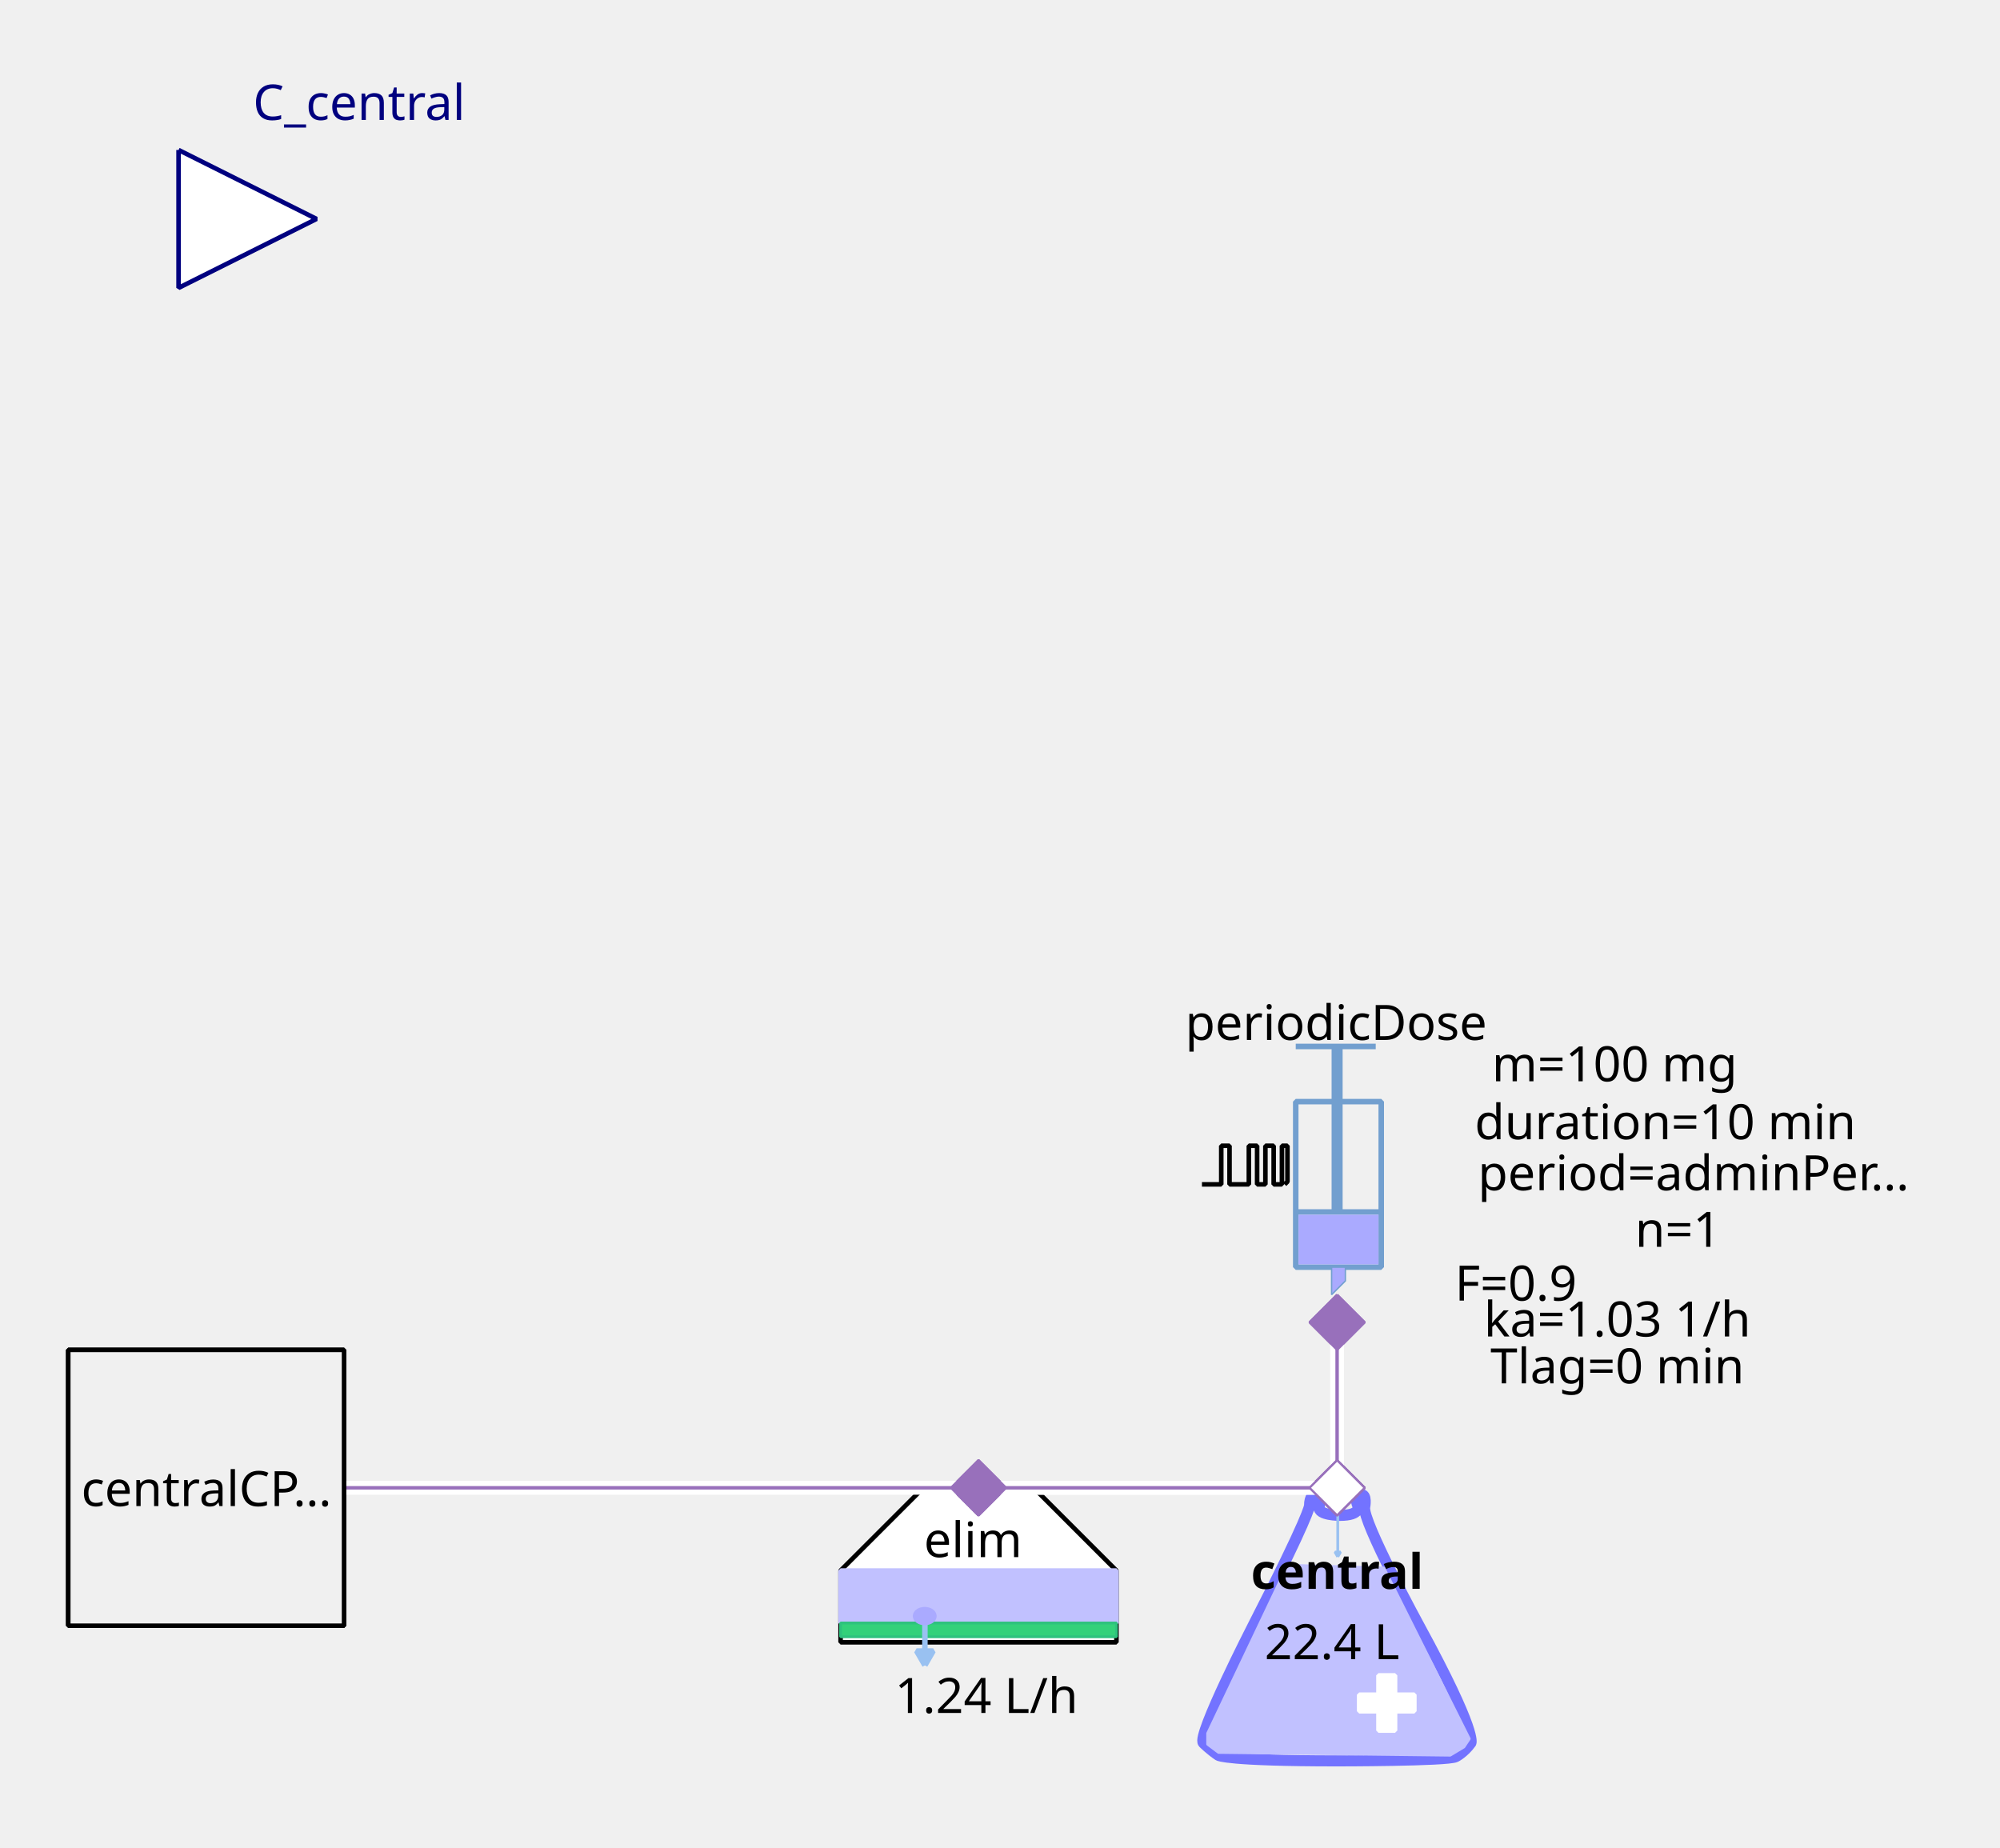
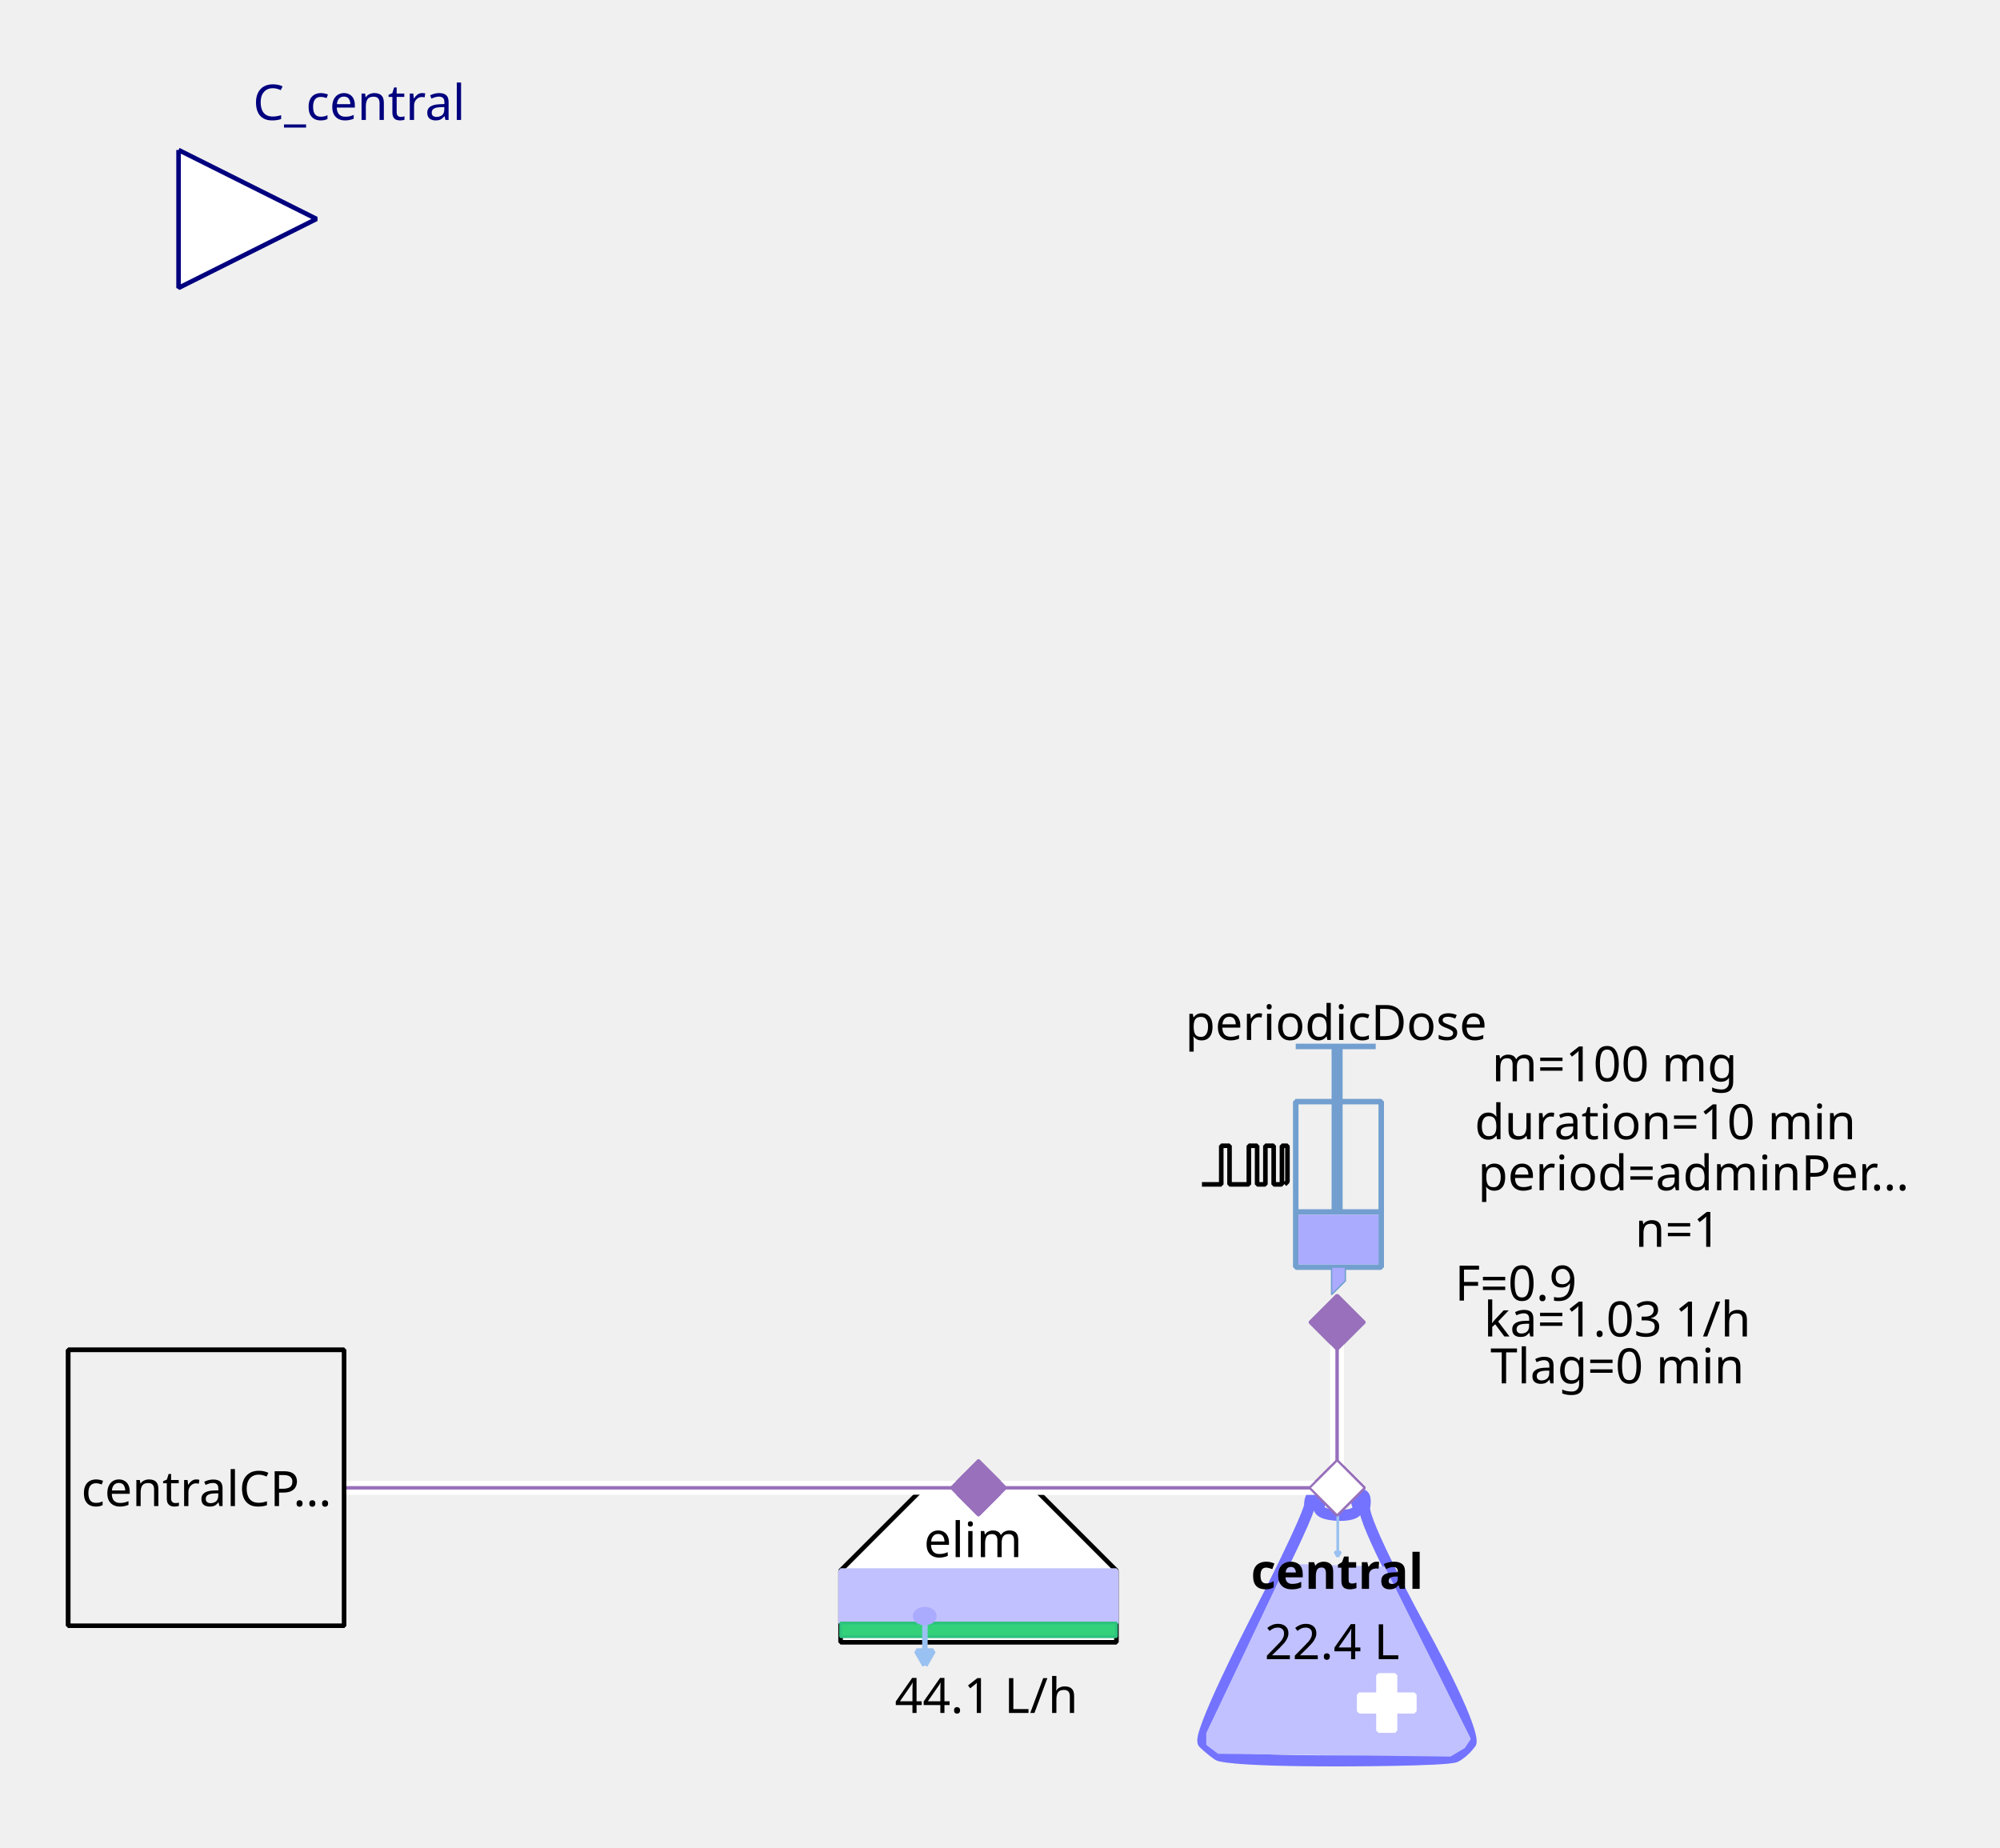
<svg xmlns="http://www.w3.org/2000/svg" width="115.711mm" height="106.892mm" viewBox="0 0 328 303" version="1.2" baseProfile="tiny">
  <defs>
</defs>
  <g fill="none" stroke="black" stroke-width="1" fill-rule="evenodd" stroke-linecap="square" stroke-linejoin="bevel">
    <g fill="none" stroke="#7373ff" stroke-opacity="1" stroke-width="8" stroke-linecap="butt" stroke-linejoin="miter" stroke-miterlimit="1" transform="matrix(0.22619,0,0,-0.22619,219.06,266.619)" font-family="Sans" font-size="10" font-weight="400" font-style="normal">
      <path vector-effect="none" fill-rule="evenodd" d="M-19,87 C-19,87 -19,80 -60,0 C-60,0 -101,-80 -96,-85 C-96,-85 -91,-90 -85,-94 C-85,-94 -79,-98 1,-98 C1,-98 81,-98 87,-95 C87,-95 93,-92 98,-85 C98,-85 103,-78 61,-1 C61,-1 19,76 21,86 C21,86 23,96 18,95 C18,95 13,94 16,87 C16,87 19,80 3,80 C3,80 -13,80 -12,86 C-12,86 -11,92 -12,94 C-12,94 -13,96 -16,95 C-16,95 -19,94 -19,87 " />
    </g>
    <g fill="#c1c1ff" fill-opacity="1" stroke="#c1c1ff" stroke-opacity="1" stroke-width="1.75" stroke-linecap="butt" stroke-linejoin="miter" stroke-miterlimit="1" transform="matrix(0.22619,0,0,-0.22619,219.06,272.5)" font-family="Sans" font-size="10" font-weight="400" font-style="normal">
      <path vector-effect="none" fill-rule="evenodd" d="M-35,70 L-93,-52 L-93,-60 L-85,-66 L83,-68 L93,-62 L97,-56 L35,68 L-35,70" />
    </g>
    <g fill="#ffffff" fill-opacity="1" stroke="#ffffff" stroke-opacity="1" stroke-width="1" stroke-linecap="butt" stroke-linejoin="miter" stroke-miterlimit="1" transform="matrix(0.22619,0,0,0.22619,227.429,279.286)" font-family="Sans" font-size="10" font-weight="400" font-style="normal">
      <rect vector-effect="non-scaling-stroke" x="-6" y="-20" width="12" height="40" />
    </g>
    <g fill="#ffffff" fill-opacity="1" stroke="#ffffff" stroke-opacity="1" stroke-width="1" stroke-linecap="butt" stroke-linejoin="miter" stroke-miterlimit="1" transform="matrix(0,0.22619,-0.22619,0,227.429,279.286)" font-family="Sans" font-size="10" font-weight="400" font-style="normal">
      <rect vector-effect="non-scaling-stroke" x="-6" y="-20" width="12" height="40" />
    </g>
    <g fill="none" stroke="#99c1f1" stroke-opacity="1" stroke-width="2" stroke-linecap="butt" stroke-linejoin="miter" stroke-miterlimit="1" transform="matrix(0.22619,0,0,-0.22619,219.392,251.697)" font-family="Sans" font-size="10" font-weight="400" font-style="normal">
      <path vector-effect="none" fill-rule="evenodd" d="M0,16 L0,-16" />
    </g>
    <g fill="#99c1f1" fill-opacity="1" stroke="#99c1f1" stroke-opacity="1" stroke-width="2" stroke-linecap="butt" stroke-linejoin="miter" stroke-miterlimit="1" transform="matrix(0.22619,0,0,-0.22619,219.392,251.697)" font-family="Sans" font-size="10" font-weight="400" font-style="normal">
      <path vector-effect="none" fill-rule="evenodd" d="M0,-16 L2,-12.536 L-2,-12.536 L0,-16" />
    </g>
    <g fill="none" stroke="#000000" stroke-opacity="1" stroke-width="1" stroke-linecap="butt" stroke-linejoin="miter" stroke-miterlimit="1" transform="matrix(1,0,0,1,219.286,257.571)" font-family="Noto Sans" font-size="8" font-weight="700" font-style="normal">
      <text fill="#000000" fill-opacity="1" stroke="none" xml:space="preserve" x="-14.141" y="3" font-family="Noto Sans" font-size="8" font-weight="700" font-style="normal">central</text>
    </g>
    <g fill="none" stroke="#000000" stroke-opacity="1" stroke-width="1" stroke-linecap="butt" stroke-linejoin="miter" stroke-miterlimit="1" transform="matrix(1,0,0,1,219.06,269.107)" font-family="Noto Sans" font-size="8" font-weight="400" font-style="normal">
      <text fill="#000000" fill-opacity="1" stroke="none" xml:space="preserve" x="-0.606" y="3" font-family="Noto Sans" font-size="8" font-weight="400" font-style="normal" text-anchor="middle">22.4 L</text>
    </g>
    <g fill="#ffffff" fill-opacity="1" stroke="#9870bb" stroke-opacity="1" stroke-width="8" stroke-linecap="butt" stroke-linejoin="miter" stroke-miterlimit="1" transform="matrix(0.0452381,0,0,-0.0452381,219.286,244)" font-family="Sans" font-size="10" font-weight="400" font-style="normal">
      <path vector-effect="none" fill-rule="evenodd" d="M-100,0 L0,100 L100,0 L0,-100 L-100,0" />
    </g>
    <g fill="#ffffff" fill-opacity="1" stroke="#000000" stroke-opacity="1" stroke-width="1" stroke-linecap="butt" stroke-linejoin="miter" stroke-miterlimit="1" transform="matrix(0.22619,0,0,-0.22619,160.476,266.619)" font-family="Sans" font-size="10" font-weight="400" font-style="normal">
      <path vector-effect="non-scaling-stroke" fill-rule="evenodd" d="M-40,100 L40,100 L100,40 L100,-12 L80,-12 L-76,-12 L-100,-12 L-100,40 L-100,40 L-40,100" />
    </g>
    <g fill="none" stroke="#000000" stroke-opacity="1" stroke-width="1" stroke-linecap="butt" stroke-linejoin="miter" stroke-miterlimit="1" transform="matrix(1,0,0,1,159.571,252.369)" font-family="Noto Sans" font-size="8" font-weight="400" font-style="normal">
      <text fill="#000000" fill-opacity="1" stroke="none" xml:space="preserve" x="-8.047" y="3" font-family="Noto Sans" font-size="8" font-weight="400" font-style="normal">elim</text>
    </g>
    <g fill="#c1c1ff" fill-opacity="1" stroke="#c1c1ff" stroke-opacity="1" stroke-width="1" stroke-linecap="butt" stroke-linejoin="miter" stroke-miterlimit="1" transform="matrix(0.22619,0,0,0.22619,160.476,261.869)" font-family="Sans" font-size="10" font-weight="400" font-style="normal">
      <rect vector-effect="non-scaling-stroke" x="-100" y="-19" width="200" height="38" />
    </g>
    <g fill="#33d17a" fill-opacity="1" stroke="#2ec27e" stroke-opacity="1" stroke-width="2" stroke-linecap="butt" stroke-linejoin="miter" stroke-miterlimit="1" transform="matrix(0.22619,0,0,0.22619,160.476,267.298)" font-family="Sans" font-size="10" font-weight="400" font-style="normal">
      <rect x="-100" y="-5" width="200" height="10" />
    </g>
    <g fill="none" stroke="#99c1f1" stroke-opacity="1" stroke-width="4" stroke-linecap="butt" stroke-linejoin="miter" stroke-miterlimit="1" transform="matrix(0.22619,0,0,-0.22619,151.683,269.496)" font-family="Sans" font-size="10" font-weight="400" font-style="normal">
      <path vector-effect="none" fill-rule="evenodd" d="M0,16 L0,-16" />
    </g>
    <g fill="#99c1f1" fill-opacity="1" stroke="#99c1f1" stroke-opacity="1" stroke-width="4" stroke-linecap="butt" stroke-linejoin="miter" stroke-miterlimit="1" transform="matrix(0.22619,0,0,-0.22619,151.683,269.496)" font-family="Sans" font-size="10" font-weight="400" font-style="normal">
      <path vector-effect="none" fill-rule="evenodd" d="M0,-16 L6,-5.608 L-6,-5.608 L0,-16" />
    </g>
    <g fill="#aaaaff" fill-opacity="1" stroke="#aaaaff" stroke-opacity="1" stroke-width="1" stroke-linecap="butt" stroke-linejoin="miter" stroke-miterlimit="1" transform="matrix(0.22619,0,0,-0.22619,151.655,265.036)" font-family="Sans" font-size="10" font-weight="400" font-style="normal">
      <path vector-effect="non-scaling-stroke" fill-rule="evenodd" d="M7,0 C7,-2.761 3.866,-5 0,-5 C-3.866,-5 -7,-2.761 -7,0 C-7,2.761 -3.866,5 0,5 C3.866,5 7,2.761 7,0 " />
    </g>
    <g fill="none" stroke="#000000" stroke-opacity="1" stroke-width="1" stroke-linecap="butt" stroke-linejoin="miter" stroke-miterlimit="1" transform="matrix(1,0,0,1,161.155,277.929)" font-family="Noto Sans" font-size="8" font-weight="400" font-style="normal">
-       <text fill="#000000" fill-opacity="1" stroke="none" xml:space="preserve" x="0.613" y="3" font-family="Noto Sans" font-size="8" font-weight="400" font-style="normal" text-anchor="middle">1.24 L/h</text>
+       <text fill="#000000" fill-opacity="1" stroke="none" xml:space="preserve" x="0.613" y="3" font-family="Noto Sans" font-size="8" font-weight="400" font-style="normal" text-anchor="middle">44.1 L/h</text>
    </g>
    <g fill="#9870bb" fill-opacity="1" stroke="#9870bb" stroke-opacity="1" stroke-width="8" stroke-linecap="butt" stroke-linejoin="miter" stroke-miterlimit="1" transform="matrix(0.0452381,0,0,-0.0452381,160.476,244)" font-family="Sans" font-size="10" font-weight="400" font-style="normal">
      <path vector-effect="none" fill-rule="evenodd" d="M-100,0 L0,100 L100,0 L0,-100 L-100,0" />
    </g>
    <g fill="none" stroke="#729fcf" stroke-opacity="1" stroke-width="4" stroke-linecap="butt" stroke-linejoin="miter" stroke-miterlimit="1" transform="matrix(0.22619,0,0,0.22619,215.214,195.595)" font-family="Sans" font-size="10" font-weight="400" font-style="normal">
      <rect x="-12" y="-66" width="62" height="120" />
    </g>
    <g fill="none" stroke="#729fcf" stroke-opacity="1" stroke-width="8" stroke-linecap="butt" stroke-linejoin="miter" stroke-miterlimit="1" transform="matrix(0.22619,0,0,-0.22619,219.286,176.369)" font-family="Sans" font-size="10" font-weight="400" font-style="normal">
      <path vector-effect="none" fill-rule="evenodd" d="M0,21 L0,-99" />
    </g>
    <g fill="none" stroke="#729fcf" stroke-opacity="1" stroke-width="4" stroke-linecap="butt" stroke-linejoin="miter" stroke-miterlimit="1" transform="matrix(0.22619,0,0,-0.22619,219.06,171.619)" font-family="Sans" font-size="10" font-weight="400" font-style="normal">
      <path vector-effect="none" fill-rule="evenodd" d="M-29,0 L29,0" />
    </g>
    <g fill="none" stroke="#729fcf" stroke-opacity="1" stroke-width="4" stroke-linecap="butt" stroke-linejoin="miter" stroke-miterlimit="1" transform="matrix(0.22619,0,0,-0.22619,219.512,198.762)" font-family="Sans" font-size="10" font-weight="400" font-style="normal">
      <path vector-effect="none" fill-rule="evenodd" d="M-31,0 L31,0" />
    </g>
    <g fill="#aaaaff" fill-opacity="1" stroke="none" transform="matrix(0.22619,0,0,0.22619,219.512,203.286)" font-family="Sans" font-size="10" font-weight="400" font-style="normal">
      <rect vector-effect="non-scaling-stroke" x="-29" y="-18" width="58" height="36" />
    </g>
    <g fill="none" stroke="#000000" stroke-opacity="1" stroke-width="1" stroke-linecap="butt" stroke-linejoin="miter" stroke-miterlimit="1" transform="matrix(1,0,0,1,219.06,167.548)" font-family="Noto Sans" font-size="8" font-weight="400" font-style="normal">
      <text fill="#000000" fill-opacity="1" stroke="none" xml:space="preserve" x="-24.688" y="3" font-family="Noto Sans" font-size="8" font-weight="400" font-style="normal">periodicDose</text>
    </g>
    <g fill="#aaaaff" fill-opacity="1" stroke="#729fcf" stroke-opacity="1" stroke-width="1" stroke-linecap="butt" stroke-linejoin="miter" stroke-miterlimit="1" transform="matrix(0.22619,0,0,-0.22619,218.833,210.071)" font-family="Sans" font-size="10" font-weight="400" font-style="normal">
      <path vector-effect="none" fill-rule="evenodd" d="M-2,10 L-2,-10 L8,0 L8,10 L-2,10" />
    </g>
    <g fill="none" stroke="#000000" stroke-opacity="1" stroke-width="1" stroke-linecap="butt" stroke-linejoin="miter" stroke-miterlimit="1" transform="matrix(1,0,0,1,277.869,174.333)" font-family="Noto Sans" font-size="8" font-weight="400" font-style="normal">
      <text fill="#000000" fill-opacity="1" stroke="none" xml:space="preserve" x="-13.073" y="3" font-family="Noto Sans" font-size="8" font-weight="400" font-style="normal" text-anchor="middle">m=100 mg</text>
    </g>
    <g fill="none" stroke="#000000" stroke-opacity="1" stroke-width="1" stroke-linecap="butt" stroke-linejoin="miter" stroke-miterlimit="1" transform="matrix(1,0,0,1,278.774,192.202)" font-family="Noto Sans" font-size="8" font-weight="400" font-style="normal">
      <text fill="#000000" fill-opacity="1" stroke="none" xml:space="preserve" x="-36.406" y="3" font-family="Noto Sans" font-size="8" font-weight="400" font-style="normal">period=adminPer…</text>
    </g>
    <g fill="none" stroke="#000000" stroke-opacity="1" stroke-width="1" stroke-linecap="butt" stroke-linejoin="miter" stroke-miterlimit="1" transform="matrix(1,0,0,1,277.869,183.833)" font-family="Noto Sans" font-size="8" font-weight="400" font-style="normal">
      <text fill="#000000" fill-opacity="1" stroke="none" xml:space="preserve" x="-4.753" y="3" font-family="Noto Sans" font-size="8" font-weight="400" font-style="normal" text-anchor="middle">duration=10 min</text>
    </g>
    <g fill="none" stroke="#000000" stroke-opacity="1" stroke-width="1" stroke-linecap="butt" stroke-linejoin="miter" stroke-miterlimit="1" transform="matrix(1,0,0,1,278.548,201.476)" font-family="Noto Sans" font-size="8" font-weight="400" font-style="normal">
      <text fill="#000000" fill-opacity="1" stroke="none" xml:space="preserve" x="-3.361" y="3" font-family="Noto Sans" font-size="8" font-weight="400" font-style="normal" text-anchor="middle">n=1</text>
    </g>
    <g fill="none" stroke="#000000" stroke-opacity="1" stroke-width="1" stroke-linecap="butt" stroke-linejoin="miter" stroke-miterlimit="1" transform="matrix(1,0,0,1,270.179,210.298)" font-family="Noto Sans" font-size="8" font-weight="400" font-style="normal">
      <text fill="#000000" fill-opacity="1" stroke="none" xml:space="preserve" x="-21.572" y="3" font-family="Noto Sans" font-size="8" font-weight="400" font-style="normal" text-anchor="middle">F=0.9</text>
    </g>
    <g fill="none" stroke="#000000" stroke-opacity="1" stroke-width="1" stroke-linecap="butt" stroke-linejoin="miter" stroke-miterlimit="1" transform="matrix(0.22619,0,0,-0.22619,204.131,191.118)" font-family="Sans" font-size="10" font-weight="400" font-style="normal">
      <path vector-effect="non-scaling-stroke" fill-rule="evenodd" d="M-31,-13.793 L-17,-13.793 L-17,14.207 L-11,14.207 L-11,-13.793 L3,-13.793 L3,14.207 L9,14.207 L9,-13.793 L15,-13.793 L15,14.207 L21,14.207 L21,-13.793 L27,-13.793 L27,14.207 L31,14.207 L31,-11.793 L29,-13.793" />
    </g>
    <g fill="none" stroke="#000000" stroke-opacity="1" stroke-width="1" stroke-linecap="butt" stroke-linejoin="miter" stroke-miterlimit="1" transform="matrix(1,0,0,1,270.179,216.179)" font-family="Noto Sans" font-size="8" font-weight="400" font-style="normal">
      <text fill="#000000" fill-opacity="1" stroke="none" xml:space="preserve" x="-4.932" y="3" font-family="Noto Sans" font-size="8" font-weight="400" font-style="normal" text-anchor="middle">ka=1.03 1/h</text>
    </g>
    <g fill="none" stroke="#000000" stroke-opacity="1" stroke-width="1" stroke-linecap="butt" stroke-linejoin="miter" stroke-miterlimit="1" transform="matrix(1,0,0,1,270.179,223.869)" font-family="Noto Sans" font-size="8" font-weight="400" font-style="normal">
      <text fill="#000000" fill-opacity="1" stroke="none" xml:space="preserve" x="-4.932" y="3" font-family="Noto Sans" font-size="8" font-weight="400" font-style="normal" text-anchor="middle">Tlag=0 min</text>
    </g>
    <g fill="#9870bb" fill-opacity="1" stroke="#9870bb" stroke-opacity="1" stroke-width="8" stroke-linecap="butt" stroke-linejoin="miter" stroke-miterlimit="1" transform="matrix(0,0.0452381,0.0452381,0,219.286,216.857)" font-family="Sans" font-size="10" font-weight="400" font-style="normal">
      <path vector-effect="none" fill-rule="evenodd" d="M-100,0 L0,100 L100,0 L0,-100 L-100,0" />
    </g>
    <g fill="#ffffff" fill-opacity="1" stroke="#00007f" stroke-opacity="1" stroke-width="1" stroke-linecap="butt" stroke-linejoin="miter" stroke-miterlimit="1" transform="matrix(0.22619,0,0,-0.22619,51.9048,35.9048)" font-family="Sans" font-size="10" font-weight="400" font-style="normal">
      <path vector-effect="non-scaling-stroke" fill-rule="evenodd" d="M-100,50 L0,0 L-100,-50 L-100,50" />
    </g>
    <g fill="none" stroke="#00007f" stroke-opacity="1" stroke-width="1" stroke-linecap="butt" stroke-linejoin="miter" stroke-miterlimit="1" transform="matrix(1,0,0,1,51.9048,-2.54762)" font-family="Noto Sans" font-size="8.078" font-weight="400" font-style="normal">
      <text fill="#00007f" fill-opacity="1" stroke="none" xml:space="preserve" x="-10.422" y="22.219" font-family="Noto Sans" font-size="8.078" font-weight="400" font-style="normal">C_central</text>
    </g>
    <g fill="#f0f0f0" fill-opacity="1" stroke="#000000" stroke-opacity="1" stroke-width="1" stroke-linecap="butt" stroke-linejoin="miter" stroke-miterlimit="1" transform="matrix(0.22619,0,0,-0.22619,33.8095,244)" font-family="Sans" font-size="10" font-weight="400" font-style="normal">
      <rect vector-effect="non-scaling-stroke" x="-100" y="-100" width="200" height="200" />
    </g>
    <g fill="none" stroke="#000000" stroke-opacity="1" stroke-width="1" stroke-linecap="butt" stroke-linejoin="miter" stroke-miterlimit="1" transform="matrix(1,0,0,1,33.8095,244)" font-family="Noto Sans" font-size="8" font-weight="400" font-style="normal">
      <text fill="#000000" fill-opacity="1" stroke="none" xml:space="preserve" x="-20.484" y="3" font-family="Noto Sans" font-size="8" font-weight="400" font-style="normal">centralCP…</text>
    </g>
    <g fill="#ffffff" fill-opacity="1" stroke="none" transform="matrix(2.2619,0,0,-2.2619,260,244)" font-family="Sans" font-size="10" font-weight="400" font-style="normal">
      <path vector-effect="none" fill-rule="nonzero" d="M-18,0.5 L-44,0.5 L-44.5,0.5 L-44.5,-0.5 L-44,-0.5 L-18,-0.5 L-17.5,-0.5 L-17.5,0.5 L-18,0.5" />
    </g>
    <g fill="none" stroke="#9870bb" stroke-opacity="1" stroke-width="0.25" stroke-linecap="butt" stroke-linejoin="miter" stroke-miterlimit="1" transform="matrix(2.2619,0,0,-2.2619,260,244)" font-family="Sans" font-size="10" font-weight="400" font-style="normal">
      <path vector-effect="none" fill-rule="evenodd" d="M-18,0 L-44,0" />
    </g>
    <g fill="#9870bb" fill-opacity="1" stroke="#9870bb" stroke-opacity="1" stroke-width="8" stroke-linecap="butt" stroke-linejoin="miter" stroke-miterlimit="1" transform="matrix(0.0452381,0,0,-0.0452381,160.476,244)" font-family="Sans" font-size="10" font-weight="400" font-style="normal">
      <path vector-effect="none" fill-rule="evenodd" d="M-100,0 L0,100 L100,0 L0,-100 L-100,0" />
    </g>
    <g fill="#ffffff" fill-opacity="1" stroke="#9870bb" stroke-opacity="1" stroke-width="8" stroke-linecap="butt" stroke-linejoin="miter" stroke-miterlimit="1" transform="matrix(0.0452381,0,0,-0.0452381,219.286,244)" font-family="Sans" font-size="10" font-weight="400" font-style="normal">
      <path vector-effect="none" fill-rule="evenodd" d="M-100,0 L0,100 L100,0 L0,-100 L-100,0" />
    </g>
    <g fill="#ffffff" fill-opacity="1" stroke="none" transform="matrix(2.2619,0,0,-2.2619,260,244)" font-family="Sans" font-size="10" font-weight="400" font-style="normal">
      <path vector-effect="none" fill-rule="nonzero" d="M-18.5,12 L-18.5,0 L-18.5,-0.5 L-17.5,-0.5 L-17.5,0 L-17.5,12 L-17.5,12.5 L-18.5,12.5 L-18.5,12" />
    </g>
    <g fill="none" stroke="#9870bb" stroke-opacity="1" stroke-width="0.25" stroke-linecap="butt" stroke-linejoin="miter" stroke-miterlimit="1" transform="matrix(2.2619,0,0,-2.2619,260,244)" font-family="Sans" font-size="10" font-weight="400" font-style="normal">
      <path vector-effect="none" fill-rule="evenodd" d="M-18,12 L-18,0" />
    </g>
    <g fill="#9870bb" fill-opacity="1" stroke="#9870bb" stroke-opacity="1" stroke-width="8" stroke-linecap="butt" stroke-linejoin="miter" stroke-miterlimit="1" transform="matrix(0,0.0452381,0.0452381,0,219.286,216.857)" font-family="Sans" font-size="10" font-weight="400" font-style="normal">
      <path vector-effect="none" fill-rule="evenodd" d="M-100,0 L0,100 L100,0 L0,-100 L-100,0" />
    </g>
    <g fill="#ffffff" fill-opacity="1" stroke="#9870bb" stroke-opacity="1" stroke-width="8" stroke-linecap="butt" stroke-linejoin="miter" stroke-miterlimit="1" transform="matrix(0.0452381,0,0,-0.0452381,219.286,244)" font-family="Sans" font-size="10" font-weight="400" font-style="normal">
      <path vector-effect="none" fill-rule="evenodd" d="M-100,0 L0,100 L100,0 L0,-100 L-100,0" />
    </g>
    <g fill="#ffffff" fill-opacity="1" stroke="none" transform="matrix(2.2619,0,0,-2.2619,260,244)" font-family="Sans" font-size="10" font-weight="400" font-style="normal">
      <path vector-effect="none" fill-rule="nonzero" d="M-18,0.5 L-100,0.5 L-100.5,0.5 L-100.5,-0.5 L-100,-0.5 L-18,-0.5 L-17.5,-0.5 L-17.5,0.5 L-18,0.5" />
    </g>
    <g fill="none" stroke="#9870bb" stroke-opacity="1" stroke-width="0.25" stroke-linecap="butt" stroke-linejoin="miter" stroke-miterlimit="1" transform="matrix(2.2619,0,0,-2.2619,260,244)" font-family="Sans" font-size="10" font-weight="400" font-style="normal">
      <path vector-effect="none" fill-rule="evenodd" d="M-18,0 L-100,0" />
    </g>
    <g fill="#f0f0f0" fill-opacity="1" stroke="#000000" stroke-opacity="1" stroke-width="1" stroke-linecap="butt" stroke-linejoin="miter" stroke-miterlimit="1" transform="matrix(0.22619,0,0,-0.22619,33.8095,244)" font-family="Sans" font-size="10" font-weight="400" font-style="normal">
      <rect vector-effect="non-scaling-stroke" x="-100" y="-100" width="200" height="200" />
    </g>
    <g fill="none" stroke="#000000" stroke-opacity="1" stroke-width="1" stroke-linecap="butt" stroke-linejoin="miter" stroke-miterlimit="1" transform="matrix(1,0,0,1,33.8095,244)" font-family="Noto Sans" font-size="8" font-weight="400" font-style="normal">
      <text fill="#000000" fill-opacity="1" stroke="none" xml:space="preserve" x="-20.484" y="3" font-family="Noto Sans" font-size="8" font-weight="400" font-style="normal">centralCP…</text>
    </g>
    <g fill="#9870bb" fill-opacity="1" stroke="#9870bb" stroke-opacity="1" stroke-width="8" stroke-linecap="butt" stroke-linejoin="miter" stroke-miterlimit="1" transform="matrix(0.0452381,0,0,-0.0452381,160.476,244)" font-family="Sans" font-size="10" font-weight="400" font-style="normal">
      <path vector-effect="none" fill-rule="evenodd" d="M-100,0 L0,100 L100,0 L0,-100 L-100,0" />
    </g>
    <g fill="#ffffff" fill-opacity="1" stroke="#9870bb" stroke-opacity="1" stroke-width="8" stroke-linecap="butt" stroke-linejoin="miter" stroke-miterlimit="1" transform="matrix(0.0452381,0,0,-0.0452381,219.286,244)" font-family="Sans" font-size="10" font-weight="400" font-style="normal">
      <path vector-effect="none" fill-rule="evenodd" d="M-100,0 L0,100 L100,0 L0,-100 L-100,0" />
    </g>
    <g fill="none" stroke="#000000" stroke-opacity="0" stroke-width="2" stroke-linecap="square" stroke-linejoin="bevel" transform="matrix(2.2619,0,0,-2.2619,219.286,266.619)" font-family="Sans" font-size="10" font-weight="400" font-style="normal">
      <polyline fill="none" vector-effect="non-scaling-stroke" points="-1,0 1,0 " />
      <polyline fill="none" vector-effect="non-scaling-stroke" points="0,-1 0,1 " />
    </g>
    <g fill="none" stroke="#000000" stroke-opacity="0" stroke-width="2" stroke-linecap="square" stroke-linejoin="bevel" transform="matrix(2.2619,0,0,-2.2619,160.476,266.619)" font-family="Sans" font-size="10" font-weight="400" font-style="normal">
      <polyline fill="none" vector-effect="non-scaling-stroke" points="-1,0 1,0 " />
      <polyline fill="none" vector-effect="non-scaling-stroke" points="0,-1 0,1 " />
    </g>
    <g fill="none" stroke="#000000" stroke-opacity="0" stroke-width="2" stroke-linecap="square" stroke-linejoin="bevel" transform="matrix(2.2619,0,0,-2.2619,219.286,194.238)" font-family="Sans" font-size="10" font-weight="400" font-style="normal">
      <polyline fill="none" vector-effect="non-scaling-stroke" points="-1,0 1,0 " />
      <polyline fill="none" vector-effect="non-scaling-stroke" points="0,-1 0,1 " />
    </g>
    <g fill="none" stroke="#000000" stroke-opacity="0" stroke-width="2" stroke-linecap="square" stroke-linejoin="bevel" transform="matrix(2.2619,0,0,-2.2619,51.9048,35.9048)" font-family="Sans" font-size="10" font-weight="400" font-style="normal">
      <polyline fill="none" vector-effect="non-scaling-stroke" points="-1,0 1,0 " />
      <polyline fill="none" vector-effect="non-scaling-stroke" points="0,-1 0,1 " />
    </g>
    <g fill="none" stroke="#000000" stroke-opacity="0" stroke-width="2" stroke-linecap="square" stroke-linejoin="bevel" transform="matrix(2.2619,0,0,-2.2619,33.8095,244)" font-family="Sans" font-size="10" font-weight="400" font-style="normal">
      <polyline fill="none" vector-effect="non-scaling-stroke" points="-1,0 1,0 " />
      <polyline fill="none" vector-effect="non-scaling-stroke" points="0,-1 0,1 " />
    </g>
  </g>
</svg>
